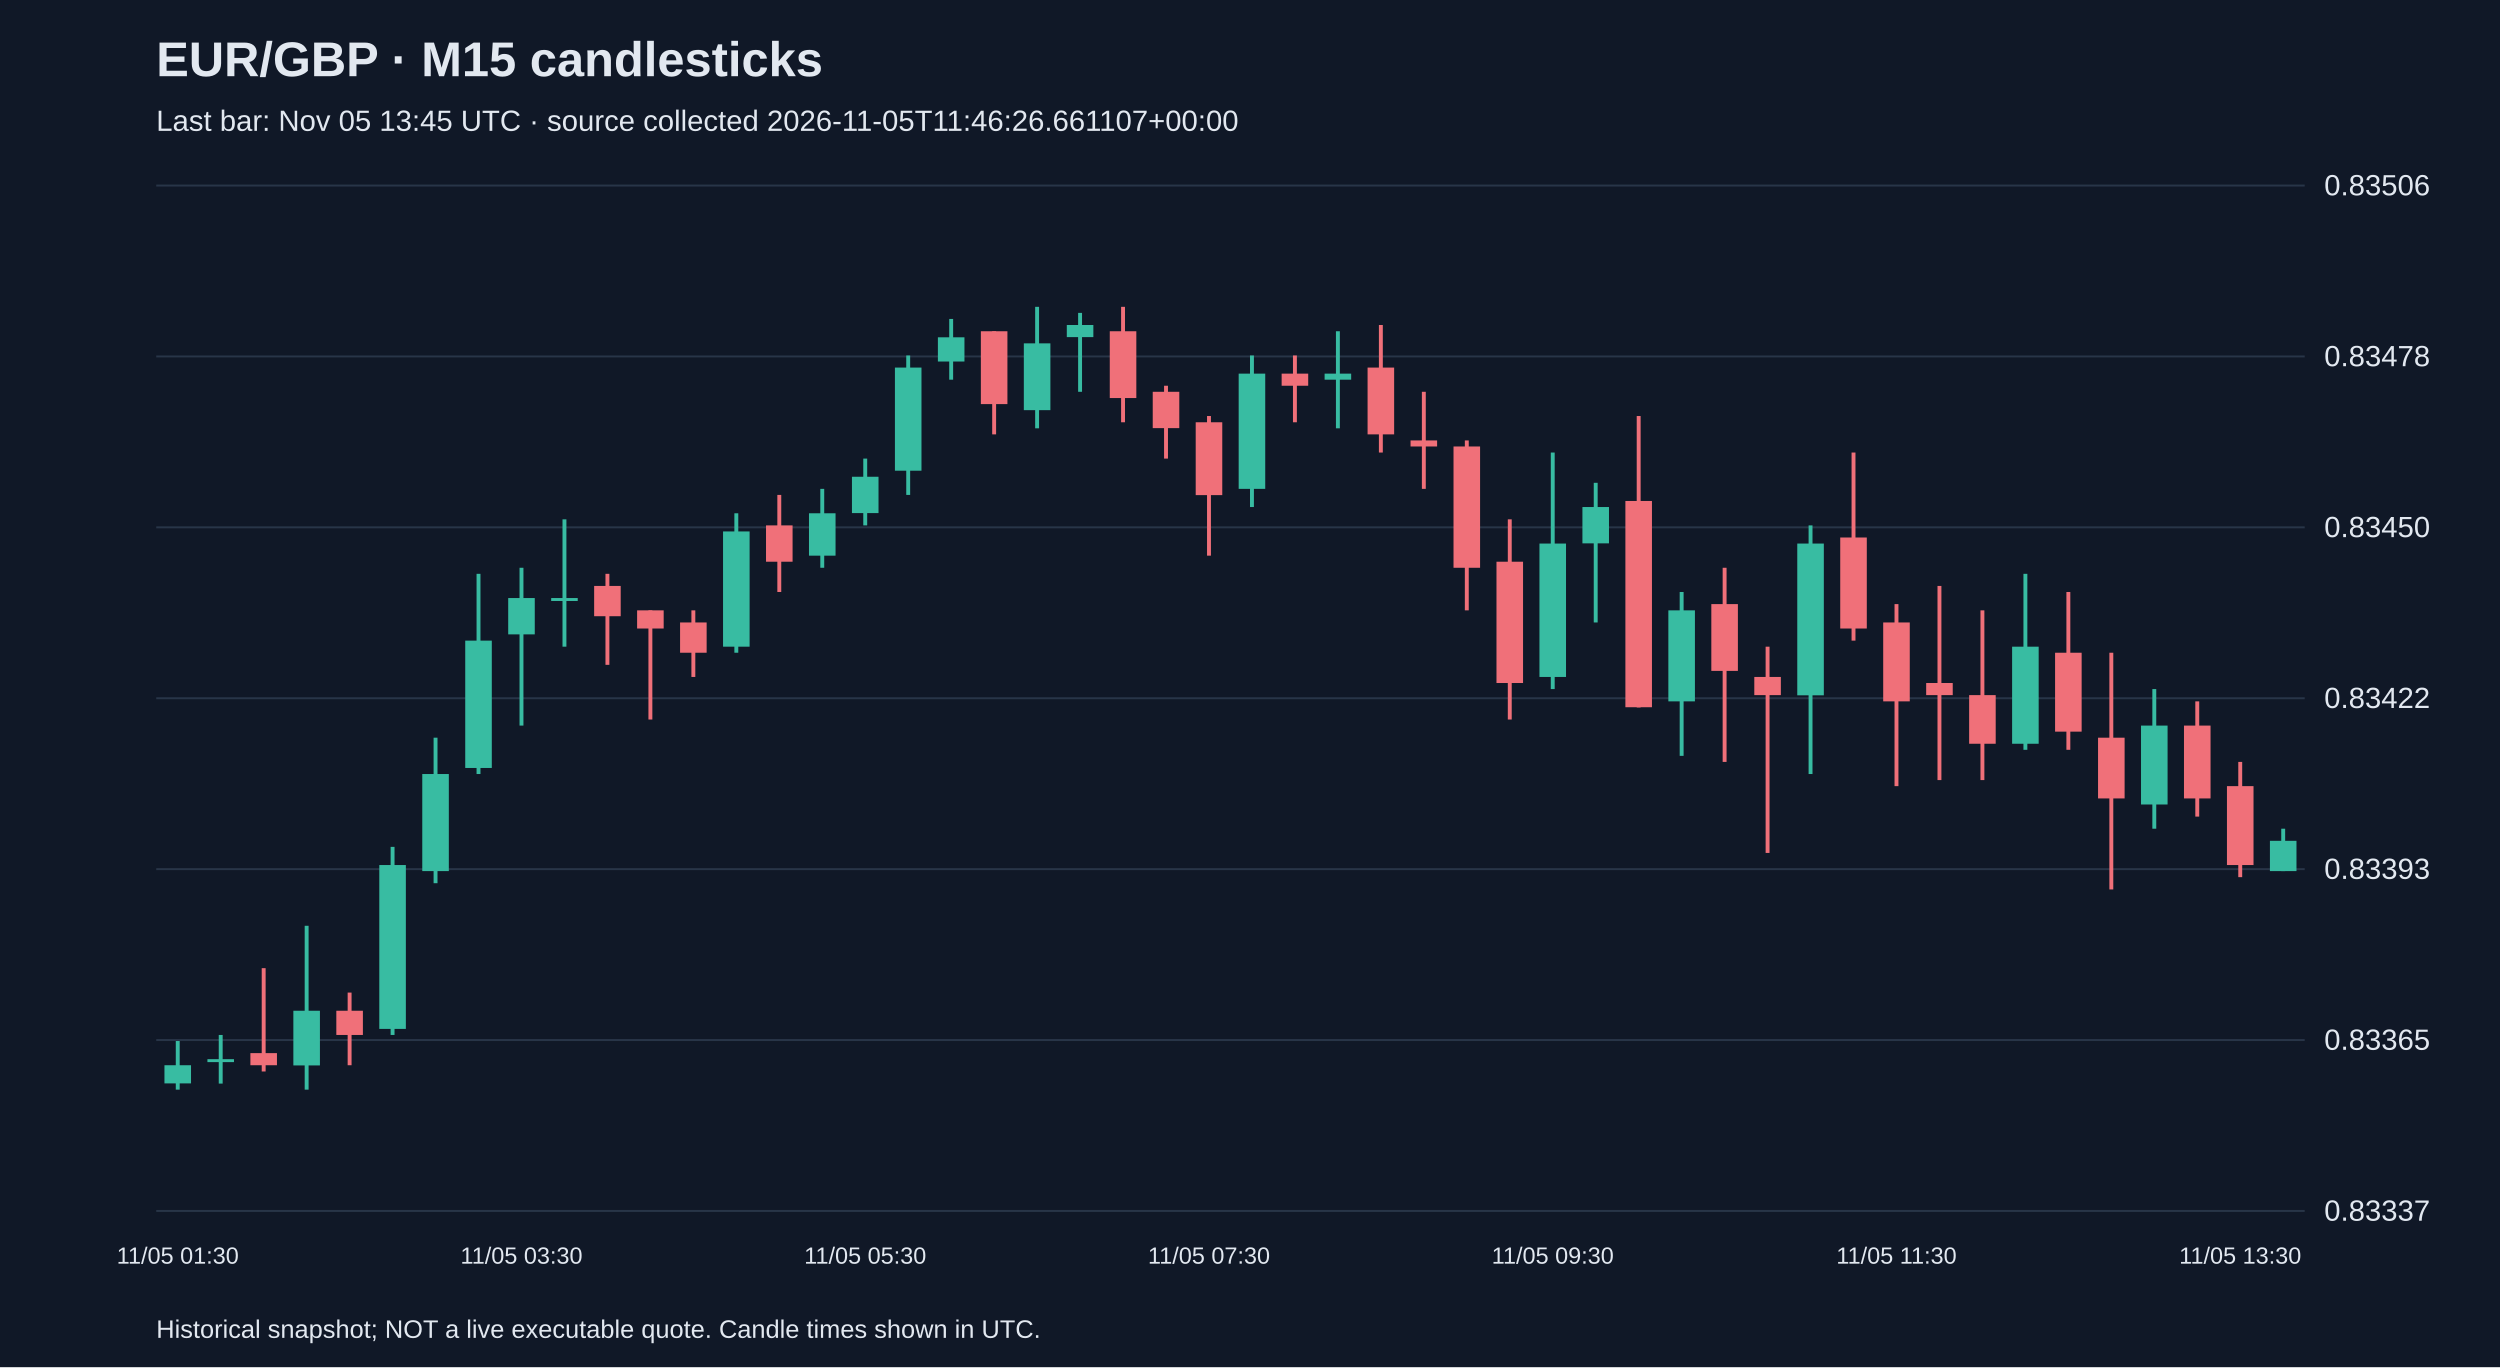
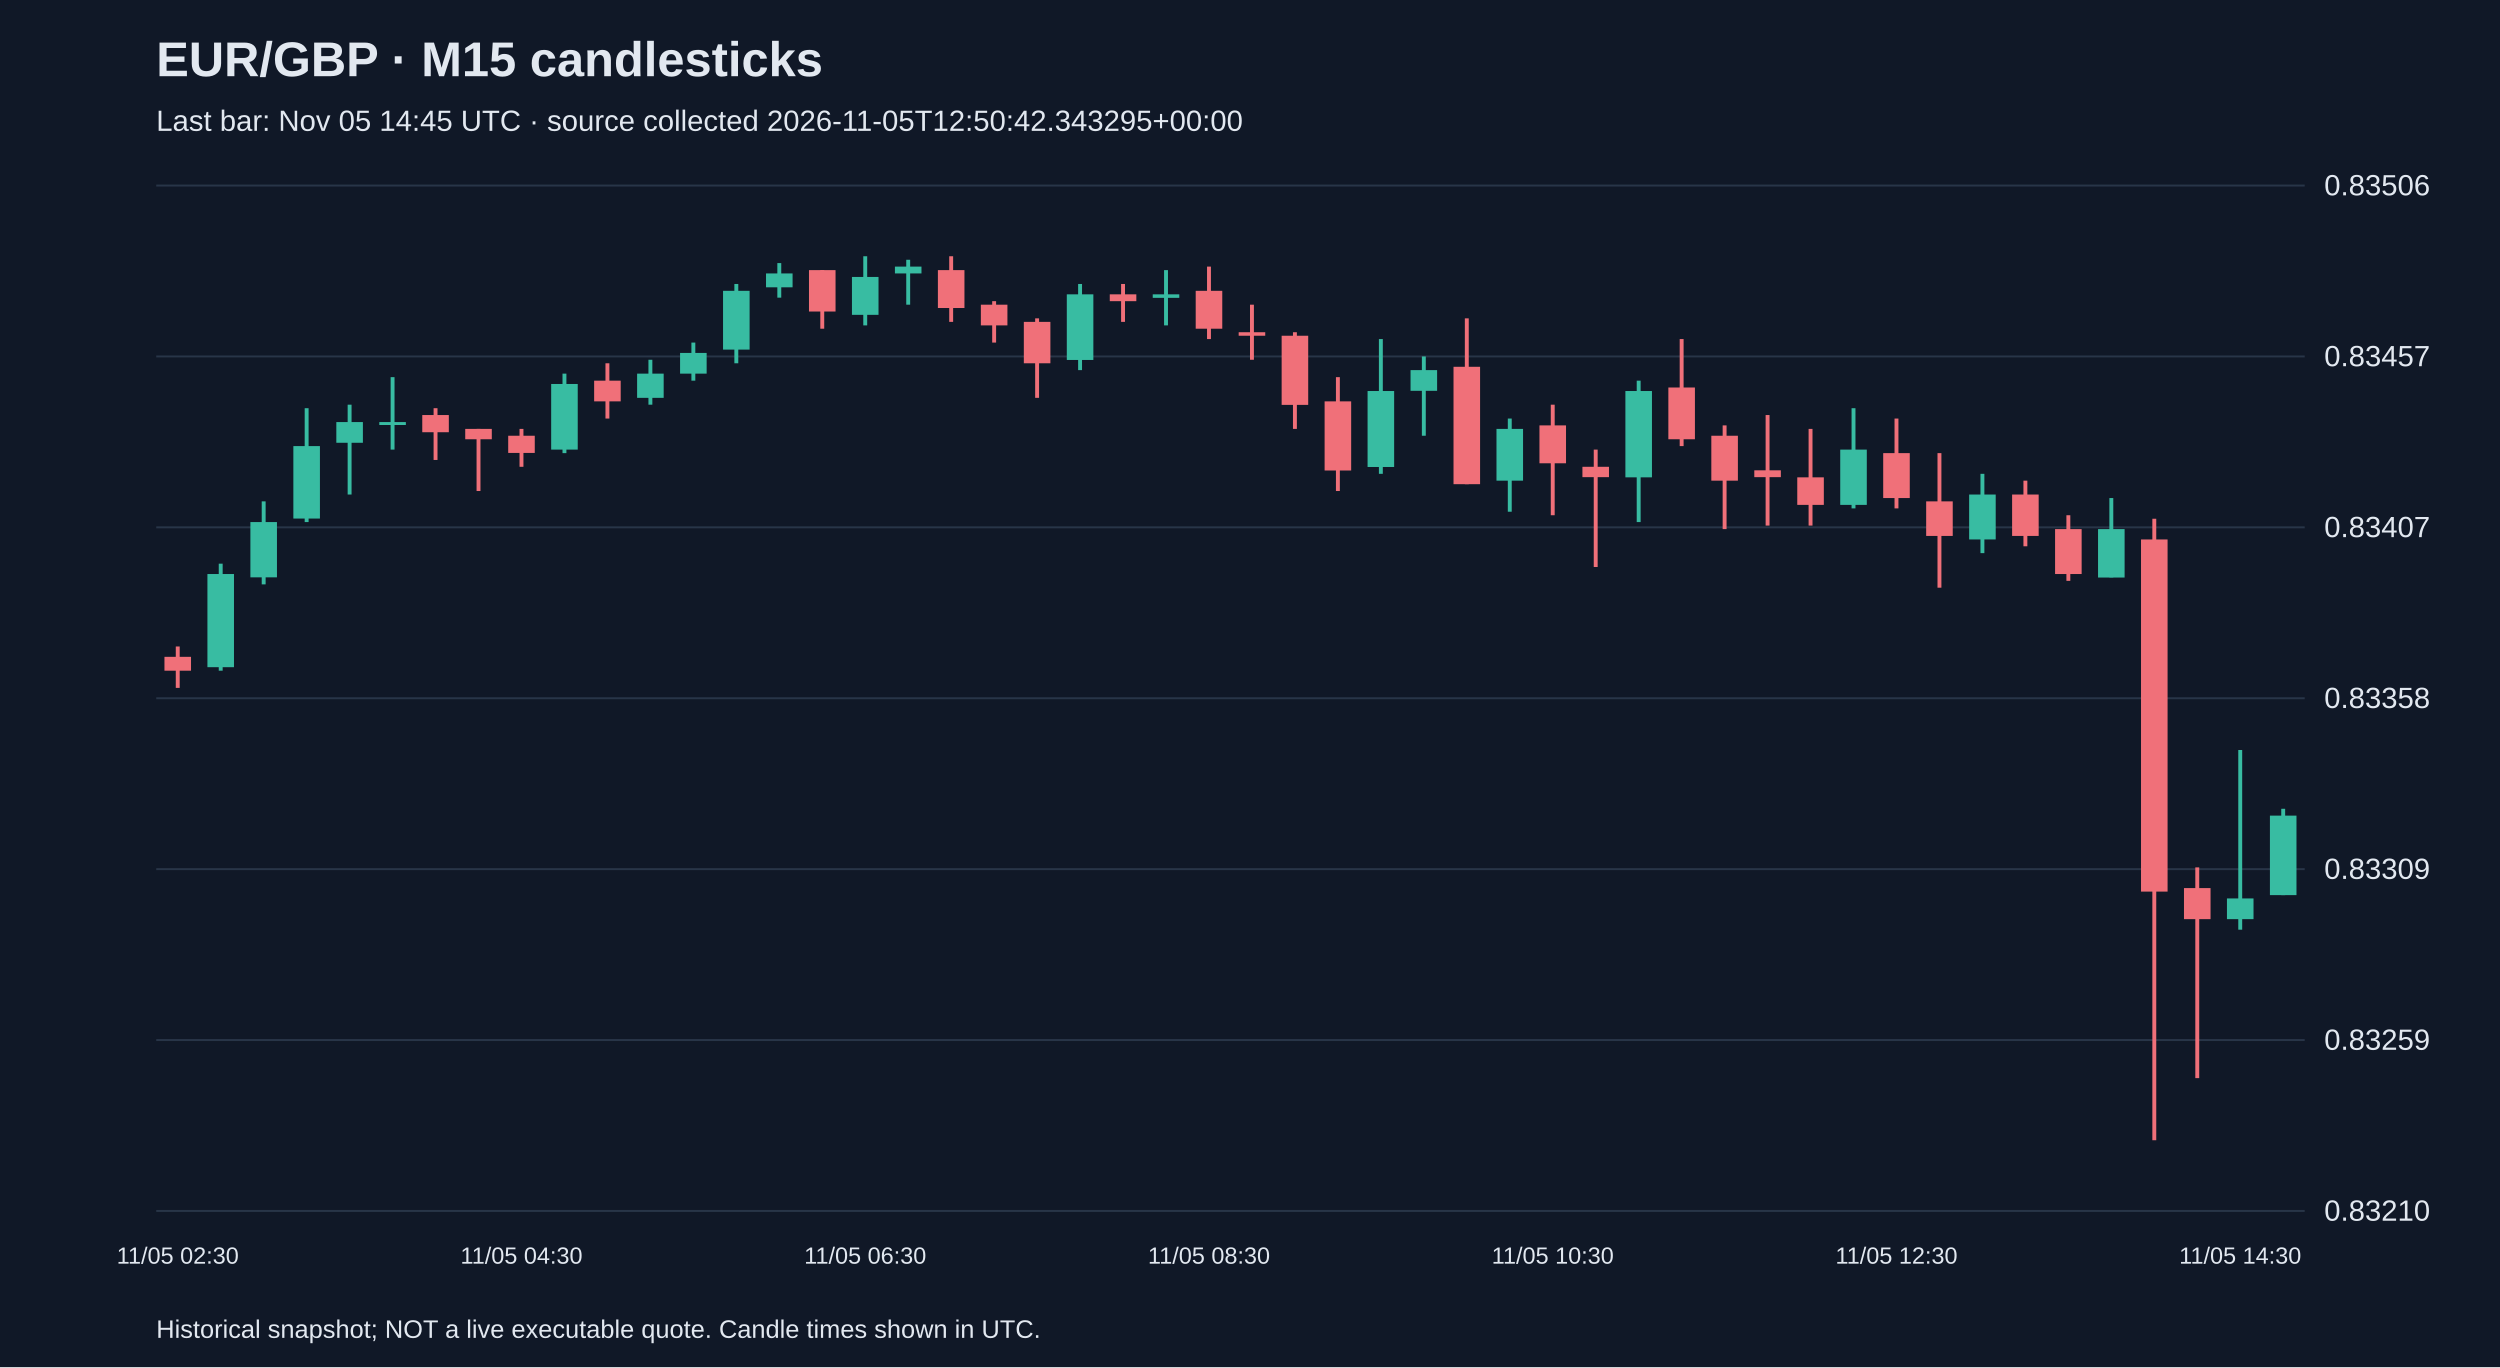
<svg xmlns="http://www.w3.org/2000/svg" viewBox="0 0 1280 700">
  <rect width="100%" height="100%" fill="#101827" />
  <style>text{font-family:Arial,sans-serif;fill:#e2e8f0}</style>
  <text x="80" y="39" font-size="25" font-weight="bold">EUR/GBP · M15 candlesticks</text>
-   <text x="80" y="67" font-size="15" fill="#a6b1c5">Last bar: Nov 05 13:45 UTC · source collected 2026-11-05T11:46:26.661107+00:00</text>
+   <text x="80" y="67" font-size="15" fill="#a6b1c5">Last bar: Nov 05 14:45 UTC · source collected 2026-11-05T12:50:42.343295+00:00</text>
  <line x1="80" y1="620.0" x2="1180" y2="620.0" stroke="#283548" />
-   <text x="1190" y="625.0" font-size="15">0.83337</text>
+   <text x="1190" y="625.0" font-size="15">0.83210</text>
  <line x1="80" y1="532.5" x2="1180" y2="532.5" stroke="#283548" />
-   <text x="1190" y="537.5" font-size="15">0.83365</text>
+   <text x="1190" y="537.5" font-size="15">0.83259</text>
  <line x1="80" y1="445.0" x2="1180" y2="445.0" stroke="#283548" />
-   <text x="1190" y="450.0" font-size="15">0.83393</text>
+   <text x="1190" y="450.0" font-size="15">0.83309</text>
  <line x1="80" y1="357.5" x2="1180" y2="357.5" stroke="#283548" />
-   <text x="1190" y="362.5" font-size="15">0.83422</text>
+   <text x="1190" y="362.5" font-size="15">0.83358</text>
  <line x1="80" y1="270.0" x2="1180" y2="270.0" stroke="#283548" />
-   <text x="1190" y="275.0" font-size="15">0.83450</text>
+   <text x="1190" y="275.0" font-size="15">0.83407</text>
  <line x1="80" y1="182.5" x2="1180" y2="182.5" stroke="#283548" />
-   <text x="1190" y="187.5" font-size="15">0.83478</text>
+   <text x="1190" y="187.5" font-size="15">0.83457</text>
  <line x1="80" y1="95.0" x2="1180" y2="95.0" stroke="#283548" />
  <text x="1190" y="100.0" font-size="15">0.83506</text>
-   <line x1="91.0" y1="533.0" x2="91.0" y2="557.9" stroke="#38bca2" stroke-width="2" />
-   <rect x="84.2" y="545.4" width="13.6" height="9.3" fill="#38bca2" />
-   <text x="91.0" y="647" text-anchor="middle" font-size="12">11/05 01:30</text>
-   <line x1="113.0" y1="529.9" x2="113.0" y2="554.8" stroke="#38bca2" stroke-width="2" />
-   <rect x="106.2" y="542.3" width="13.6" height="1.5" fill="#38bca2" />
-   <line x1="135.0" y1="495.7" x2="135.0" y2="548.6" stroke="#f07079" stroke-width="2" />
-   <rect x="128.2" y="539.2" width="13.6" height="6.2" fill="#f07079" />
-   <line x1="157.0" y1="474.0" x2="157.0" y2="557.9" stroke="#38bca2" stroke-width="2" />
-   <rect x="150.2" y="517.5" width="13.6" height="28.0" fill="#38bca2" />
-   <line x1="179.0" y1="508.2" x2="179.0" y2="545.4" stroke="#f07079" stroke-width="2" />
-   <rect x="172.2" y="517.5" width="13.6" height="12.4" fill="#f07079" />
-   <line x1="201.0" y1="433.6" x2="201.0" y2="529.9" stroke="#38bca2" stroke-width="2" />
-   <rect x="194.2" y="442.9" width="13.6" height="83.9" fill="#38bca2" />
-   <line x1="223.0" y1="377.7" x2="223.0" y2="452.2" stroke="#38bca2" stroke-width="2" />
-   <rect x="216.2" y="396.3" width="13.6" height="49.7" fill="#38bca2" />
-   <line x1="245.0" y1="293.8" x2="245.0" y2="396.3" stroke="#38bca2" stroke-width="2" />
-   <rect x="238.2" y="328.0" width="13.6" height="65.2" fill="#38bca2" />
-   <line x1="267.0" y1="290.7" x2="267.0" y2="371.5" stroke="#38bca2" stroke-width="2" />
-   <rect x="260.2" y="306.2" width="13.6" height="18.6" fill="#38bca2" />
-   <text x="267.0" y="647" text-anchor="middle" font-size="12">11/05 03:30</text>
-   <line x1="289.0" y1="265.9" x2="289.0" y2="331.1" stroke="#38bca2" stroke-width="2" />
-   <rect x="282.2" y="306.2" width="13.6" height="1.5" fill="#38bca2" />
-   <line x1="311.0" y1="293.8" x2="311.0" y2="340.4" stroke="#f07079" stroke-width="2" />
-   <rect x="304.2" y="300.0" width="13.6" height="15.5" fill="#f07079" />
-   <line x1="333.0" y1="312.5" x2="333.0" y2="368.4" stroke="#f07079" stroke-width="2" />
-   <rect x="326.2" y="312.5" width="13.6" height="9.3" fill="#f07079" />
-   <line x1="355.0" y1="312.5" x2="355.0" y2="346.6" stroke="#f07079" stroke-width="2" />
-   <rect x="348.2" y="318.7" width="13.6" height="15.5" fill="#f07079" />
-   <line x1="377.0" y1="262.8" x2="377.0" y2="334.2" stroke="#38bca2" stroke-width="2" />
-   <rect x="370.2" y="272.1" width="13.6" height="59.0" fill="#38bca2" />
-   <line x1="399.0" y1="253.4" x2="399.0" y2="303.1" stroke="#f07079" stroke-width="2" />
-   <rect x="392.2" y="269.0" width="13.6" height="18.6" fill="#f07079" />
-   <line x1="421.0" y1="250.3" x2="421.0" y2="290.7" stroke="#38bca2" stroke-width="2" />
-   <rect x="414.2" y="262.8" width="13.6" height="21.7" fill="#38bca2" />
-   <line x1="443.0" y1="234.8" x2="443.0" y2="269.0" stroke="#38bca2" stroke-width="2" />
-   <rect x="436.2" y="244.1" width="13.6" height="18.6" fill="#38bca2" />
-   <text x="443.0" y="647" text-anchor="middle" font-size="12">11/05 05:30</text>
-   <line x1="465.0" y1="182.0" x2="465.0" y2="253.4" stroke="#38bca2" stroke-width="2" />
-   <rect x="458.2" y="188.2" width="13.6" height="52.8" fill="#38bca2" />
-   <line x1="487.0" y1="163.3" x2="487.0" y2="194.4" stroke="#38bca2" stroke-width="2" />
-   <rect x="480.2" y="172.7" width="13.6" height="12.4" fill="#38bca2" />
-   <line x1="509.0" y1="169.6" x2="509.0" y2="222.4" stroke="#f07079" stroke-width="2" />
-   <rect x="502.2" y="169.6" width="13.6" height="37.3" fill="#f07079" />
-   <line x1="531.0" y1="157.1" x2="531.0" y2="219.3" stroke="#38bca2" stroke-width="2" />
-   <rect x="524.2" y="175.8" width="13.6" height="34.2" fill="#38bca2" />
-   <line x1="553.0" y1="160.2" x2="553.0" y2="200.6" stroke="#38bca2" stroke-width="2" />
-   <rect x="546.2" y="166.4" width="13.6" height="6.2" fill="#38bca2" />
-   <line x1="575.0" y1="157.1" x2="575.0" y2="216.2" stroke="#f07079" stroke-width="2" />
-   <rect x="568.2" y="169.6" width="13.6" height="34.2" fill="#f07079" />
-   <line x1="597.0" y1="197.5" x2="597.0" y2="234.8" stroke="#f07079" stroke-width="2" />
-   <rect x="590.2" y="200.6" width="13.6" height="18.6" fill="#f07079" />
-   <line x1="619.0" y1="213.0" x2="619.0" y2="284.5" stroke="#f07079" stroke-width="2" />
-   <rect x="612.2" y="216.2" width="13.6" height="37.3" fill="#f07079" />
-   <text x="619.0" y="647" text-anchor="middle" font-size="12">11/05 07:30</text>
-   <line x1="641.0" y1="182.0" x2="641.0" y2="259.6" stroke="#38bca2" stroke-width="2" />
-   <rect x="634.2" y="191.3" width="13.6" height="59.0" fill="#38bca2" />
-   <line x1="663.0" y1="182.0" x2="663.0" y2="216.2" stroke="#f07079" stroke-width="2" />
-   <rect x="656.2" y="191.3" width="13.6" height="6.2" fill="#f07079" />
-   <line x1="685.0" y1="169.6" x2="685.0" y2="219.3" stroke="#38bca2" stroke-width="2" />
-   <rect x="678.2" y="191.3" width="13.6" height="3.1" fill="#38bca2" />
-   <line x1="707.0" y1="166.4" x2="707.0" y2="231.7" stroke="#f07079" stroke-width="2" />
-   <rect x="700.2" y="188.2" width="13.6" height="34.2" fill="#f07079" />
-   <line x1="729.0" y1="200.6" x2="729.0" y2="250.3" stroke="#f07079" stroke-width="2" />
-   <rect x="722.2" y="225.5" width="13.6" height="3.1" fill="#f07079" />
-   <line x1="751.0" y1="225.5" x2="751.0" y2="312.5" stroke="#f07079" stroke-width="2" />
-   <rect x="744.2" y="228.6" width="13.6" height="62.1" fill="#f07079" />
-   <line x1="773.0" y1="265.9" x2="773.0" y2="368.4" stroke="#f07079" stroke-width="2" />
-   <rect x="766.2" y="287.6" width="13.6" height="62.1" fill="#f07079" />
-   <line x1="795.0" y1="231.7" x2="795.0" y2="352.8" stroke="#38bca2" stroke-width="2" />
-   <rect x="788.2" y="278.3" width="13.6" height="68.3" fill="#38bca2" />
-   <text x="795.0" y="647" text-anchor="middle" font-size="12">11/05 09:30</text>
-   <line x1="817.0" y1="247.2" x2="817.0" y2="318.7" stroke="#38bca2" stroke-width="2" />
-   <rect x="810.2" y="259.6" width="13.6" height="18.6" fill="#38bca2" />
-   <line x1="839.0" y1="213.0" x2="839.0" y2="362.2" stroke="#f07079" stroke-width="2" />
-   <rect x="832.2" y="256.5" width="13.6" height="105.6" fill="#f07079" />
-   <line x1="861.0" y1="303.1" x2="861.0" y2="387.0" stroke="#38bca2" stroke-width="2" />
-   <rect x="854.2" y="312.5" width="13.6" height="46.6" fill="#38bca2" />
-   <line x1="883.0" y1="290.7" x2="883.0" y2="390.1" stroke="#f07079" stroke-width="2" />
-   <rect x="876.2" y="309.3" width="13.6" height="34.2" fill="#f07079" />
-   <line x1="905.0" y1="331.1" x2="905.0" y2="436.7" stroke="#f07079" stroke-width="2" />
-   <rect x="898.2" y="346.6" width="13.6" height="9.3" fill="#f07079" />
-   <line x1="927.0" y1="269.0" x2="927.0" y2="396.3" stroke="#38bca2" stroke-width="2" />
-   <rect x="920.2" y="278.3" width="13.6" height="77.7" fill="#38bca2" />
-   <line x1="949.0" y1="231.7" x2="949.0" y2="328.0" stroke="#f07079" stroke-width="2" />
-   <rect x="942.2" y="275.2" width="13.6" height="46.6" fill="#f07079" />
-   <line x1="971.0" y1="309.3" x2="971.0" y2="402.5" stroke="#f07079" stroke-width="2" />
-   <rect x="964.2" y="318.7" width="13.6" height="40.4" fill="#f07079" />
-   <text x="971.0" y="647" text-anchor="middle" font-size="12">11/05 11:30</text>
-   <line x1="993.0" y1="300.0" x2="993.0" y2="399.4" stroke="#f07079" stroke-width="2" />
-   <rect x="986.2" y="349.7" width="13.6" height="6.2" fill="#f07079" />
-   <line x1="1015.0" y1="312.5" x2="1015.0" y2="399.4" stroke="#f07079" stroke-width="2" />
-   <rect x="1008.2" y="355.9" width="13.6" height="24.9" fill="#f07079" />
-   <line x1="1037.0" y1="293.8" x2="1037.0" y2="383.9" stroke="#38bca2" stroke-width="2" />
-   <rect x="1030.2" y="331.1" width="13.6" height="49.7" fill="#38bca2" />
-   <line x1="1059.0" y1="303.1" x2="1059.0" y2="383.9" stroke="#f07079" stroke-width="2" />
-   <rect x="1052.2" y="334.2" width="13.6" height="40.4" fill="#f07079" />
-   <line x1="1081.0" y1="334.2" x2="1081.0" y2="455.4" stroke="#f07079" stroke-width="2" />
-   <rect x="1074.2" y="377.7" width="13.6" height="31.1" fill="#f07079" />
-   <line x1="1103.0" y1="352.8" x2="1103.0" y2="424.3" stroke="#38bca2" stroke-width="2" />
-   <rect x="1096.2" y="371.5" width="13.6" height="40.4" fill="#38bca2" />
-   <line x1="1125.0" y1="359.1" x2="1125.0" y2="418.1" stroke="#f07079" stroke-width="2" />
-   <rect x="1118.2" y="371.5" width="13.6" height="37.3" fill="#f07079" />
-   <line x1="1147.0" y1="390.1" x2="1147.0" y2="449.1" stroke="#f07079" stroke-width="2" />
-   <rect x="1140.2" y="402.5" width="13.6" height="40.4" fill="#f07079" />
-   <text x="1147.0" y="647" text-anchor="middle" font-size="12">11/05 13:30</text>
-   <line x1="1169.0" y1="424.3" x2="1169.0" y2="446.0" stroke="#38bca2" stroke-width="2" />
-   <rect x="1162.2" y="430.5" width="13.6" height="15.5" fill="#38bca2" />
+   <line x1="91.0" y1="331.0" x2="91.0" y2="352.2" stroke="#f07079" stroke-width="2" />
+   <rect x="84.2" y="336.3" width="13.6" height="7.1" fill="#f07079" />
+   <text x="91.0" y="647" text-anchor="middle" font-size="12">11/05 02:30</text>
+   <line x1="113.0" y1="288.6" x2="113.0" y2="343.4" stroke="#38bca2" stroke-width="2" />
+   <rect x="106.2" y="293.9" width="13.6" height="47.7" fill="#38bca2" />
+   <line x1="135.0" y1="256.7" x2="135.0" y2="299.2" stroke="#38bca2" stroke-width="2" />
+   <rect x="128.2" y="267.3" width="13.6" height="28.3" fill="#38bca2" />
+   <line x1="157.0" y1="209.0" x2="157.0" y2="267.3" stroke="#38bca2" stroke-width="2" />
+   <rect x="150.2" y="228.4" width="13.6" height="37.1" fill="#38bca2" />
+   <line x1="179.0" y1="207.2" x2="179.0" y2="253.2" stroke="#38bca2" stroke-width="2" />
+   <rect x="172.2" y="216.1" width="13.6" height="10.6" fill="#38bca2" />
+   <line x1="201.0" y1="193.1" x2="201.0" y2="230.2" stroke="#38bca2" stroke-width="2" />
+   <rect x="194.2" y="216.1" width="13.6" height="1.5" fill="#38bca2" />
+   <line x1="223.0" y1="209.0" x2="223.0" y2="235.5" stroke="#f07079" stroke-width="2" />
+   <rect x="216.2" y="212.5" width="13.6" height="8.8" fill="#f07079" />
+   <line x1="245.0" y1="219.6" x2="245.0" y2="251.4" stroke="#f07079" stroke-width="2" />
+   <rect x="238.2" y="219.6" width="13.6" height="5.3" fill="#f07079" />
+   <line x1="267.0" y1="219.6" x2="267.0" y2="239.0" stroke="#f07079" stroke-width="2" />
+   <rect x="260.2" y="223.1" width="13.6" height="8.8" fill="#f07079" />
+   <text x="267.0" y="647" text-anchor="middle" font-size="12">11/05 04:30</text>
+   <line x1="289.0" y1="191.3" x2="289.0" y2="232.0" stroke="#38bca2" stroke-width="2" />
+   <rect x="282.2" y="196.6" width="13.6" height="33.6" fill="#38bca2" />
+   <line x1="311.0" y1="186.0" x2="311.0" y2="214.3" stroke="#f07079" stroke-width="2" />
+   <rect x="304.2" y="194.9" width="13.6" height="10.6" fill="#f07079" />
+   <line x1="333.0" y1="184.2" x2="333.0" y2="207.2" stroke="#38bca2" stroke-width="2" />
+   <rect x="326.2" y="191.3" width="13.6" height="12.4" fill="#38bca2" />
+   <line x1="355.0" y1="175.4" x2="355.0" y2="194.9" stroke="#38bca2" stroke-width="2" />
+   <rect x="348.2" y="180.7" width="13.6" height="10.6" fill="#38bca2" />
+   <line x1="377.0" y1="145.4" x2="377.0" y2="186.0" stroke="#38bca2" stroke-width="2" />
+   <rect x="370.2" y="148.9" width="13.6" height="30.1" fill="#38bca2" />
+   <line x1="399.0" y1="134.7" x2="399.0" y2="152.4" stroke="#38bca2" stroke-width="2" />
+   <rect x="392.2" y="140.0" width="13.6" height="7.1" fill="#38bca2" />
+   <line x1="421.0" y1="138.3" x2="421.0" y2="168.3" stroke="#f07079" stroke-width="2" />
+   <rect x="414.2" y="138.3" width="13.6" height="21.2" fill="#f07079" />
+   <line x1="443.0" y1="131.2" x2="443.0" y2="166.6" stroke="#38bca2" stroke-width="2" />
+   <rect x="436.2" y="141.8" width="13.6" height="19.4" fill="#38bca2" />
+   <text x="443.0" y="647" text-anchor="middle" font-size="12">11/05 06:30</text>
+   <line x1="465.0" y1="133.0" x2="465.0" y2="156.0" stroke="#38bca2" stroke-width="2" />
+   <rect x="458.2" y="136.5" width="13.6" height="3.5" fill="#38bca2" />
+   <line x1="487.0" y1="131.2" x2="487.0" y2="164.8" stroke="#f07079" stroke-width="2" />
+   <rect x="480.2" y="138.3" width="13.6" height="19.4" fill="#f07079" />
+   <line x1="509.0" y1="154.2" x2="509.0" y2="175.4" stroke="#f07079" stroke-width="2" />
+   <rect x="502.2" y="156.0" width="13.6" height="10.6" fill="#f07079" />
+   <line x1="531.0" y1="163.0" x2="531.0" y2="203.7" stroke="#f07079" stroke-width="2" />
+   <rect x="524.2" y="164.8" width="13.6" height="21.2" fill="#f07079" />
+   <line x1="553.0" y1="145.4" x2="553.0" y2="189.5" stroke="#38bca2" stroke-width="2" />
+   <rect x="546.2" y="150.7" width="13.6" height="33.6" fill="#38bca2" />
+   <line x1="575.0" y1="145.4" x2="575.0" y2="164.8" stroke="#f07079" stroke-width="2" />
+   <rect x="568.2" y="150.7" width="13.6" height="3.5" fill="#f07079" />
+   <line x1="597.0" y1="138.3" x2="597.0" y2="166.6" stroke="#38bca2" stroke-width="2" />
+   <rect x="590.2" y="150.7" width="13.6" height="1.8" fill="#38bca2" />
+   <line x1="619.0" y1="136.5" x2="619.0" y2="173.6" stroke="#f07079" stroke-width="2" />
+   <rect x="612.2" y="148.9" width="13.6" height="19.4" fill="#f07079" />
+   <text x="619.0" y="647" text-anchor="middle" font-size="12">11/05 08:30</text>
+   <line x1="641.0" y1="156.0" x2="641.0" y2="184.2" stroke="#f07079" stroke-width="2" />
+   <rect x="634.2" y="170.1" width="13.6" height="1.8" fill="#f07079" />
+   <line x1="663.0" y1="170.1" x2="663.0" y2="219.6" stroke="#f07079" stroke-width="2" />
+   <rect x="656.2" y="171.9" width="13.6" height="35.4" fill="#f07079" />
+   <line x1="685.0" y1="193.1" x2="685.0" y2="251.4" stroke="#f07079" stroke-width="2" />
+   <rect x="678.2" y="205.5" width="13.6" height="35.4" fill="#f07079" />
+   <line x1="707.0" y1="173.6" x2="707.0" y2="242.6" stroke="#38bca2" stroke-width="2" />
+   <rect x="700.2" y="200.2" width="13.6" height="38.9" fill="#38bca2" />
+   <line x1="729.0" y1="182.5" x2="729.0" y2="223.1" stroke="#38bca2" stroke-width="2" />
+   <rect x="722.2" y="189.5" width="13.6" height="10.6" fill="#38bca2" />
+   <line x1="751.0" y1="163.0" x2="751.0" y2="247.9" stroke="#f07079" stroke-width="2" />
+   <rect x="744.2" y="187.8" width="13.6" height="60.1" fill="#f07079" />
+   <line x1="773.0" y1="214.3" x2="773.0" y2="262.0" stroke="#38bca2" stroke-width="2" />
+   <rect x="766.2" y="219.6" width="13.6" height="26.5" fill="#38bca2" />
+   <line x1="795.0" y1="207.2" x2="795.0" y2="263.8" stroke="#f07079" stroke-width="2" />
+   <rect x="788.2" y="217.8" width="13.6" height="19.4" fill="#f07079" />
+   <text x="795.0" y="647" text-anchor="middle" font-size="12">11/05 10:30</text>
+   <line x1="817.0" y1="230.2" x2="817.0" y2="290.3" stroke="#f07079" stroke-width="2" />
+   <rect x="810.2" y="239.0" width="13.6" height="5.3" fill="#f07079" />
+   <line x1="839.0" y1="194.9" x2="839.0" y2="267.3" stroke="#38bca2" stroke-width="2" />
+   <rect x="832.2" y="200.2" width="13.6" height="44.2" fill="#38bca2" />
+   <line x1="861.0" y1="173.6" x2="861.0" y2="228.4" stroke="#f07079" stroke-width="2" />
+   <rect x="854.2" y="198.4" width="13.6" height="26.5" fill="#f07079" />
+   <line x1="883.0" y1="217.8" x2="883.0" y2="270.9" stroke="#f07079" stroke-width="2" />
+   <rect x="876.2" y="223.1" width="13.6" height="23.0" fill="#f07079" />
+   <line x1="905.0" y1="212.5" x2="905.0" y2="269.1" stroke="#f07079" stroke-width="2" />
+   <rect x="898.2" y="240.8" width="13.6" height="3.5" fill="#f07079" />
+   <line x1="927.0" y1="219.6" x2="927.0" y2="269.1" stroke="#f07079" stroke-width="2" />
+   <rect x="920.2" y="244.4" width="13.6" height="14.1" fill="#f07079" />
+   <line x1="949.0" y1="209.0" x2="949.0" y2="260.3" stroke="#38bca2" stroke-width="2" />
+   <rect x="942.2" y="230.2" width="13.6" height="28.3" fill="#38bca2" />
+   <line x1="971.0" y1="214.3" x2="971.0" y2="260.3" stroke="#f07079" stroke-width="2" />
+   <rect x="964.2" y="232.0" width="13.6" height="23.0" fill="#f07079" />
+   <text x="971.0" y="647" text-anchor="middle" font-size="12">11/05 12:30</text>
+   <line x1="993.0" y1="232.0" x2="993.0" y2="300.9" stroke="#f07079" stroke-width="2" />
+   <rect x="986.2" y="256.7" width="13.6" height="17.7" fill="#f07079" />
+   <line x1="1015.0" y1="242.6" x2="1015.0" y2="283.2" stroke="#38bca2" stroke-width="2" />
+   <rect x="1008.2" y="253.2" width="13.6" height="23.0" fill="#38bca2" />
+   <line x1="1037.0" y1="246.1" x2="1037.0" y2="279.7" stroke="#f07079" stroke-width="2" />
+   <rect x="1030.2" y="253.2" width="13.6" height="21.2" fill="#f07079" />
+   <line x1="1059.0" y1="263.8" x2="1059.0" y2="297.4" stroke="#f07079" stroke-width="2" />
+   <rect x="1052.2" y="270.9" width="13.6" height="23.0" fill="#f07079" />
+   <line x1="1081.0" y1="255.0" x2="1081.0" y2="295.6" stroke="#38bca2" stroke-width="2" />
+   <rect x="1074.2" y="270.9" width="13.6" height="24.8" fill="#38bca2" />
+   <line x1="1103.0" y1="265.6" x2="1103.0" y2="583.8" stroke="#f07079" stroke-width="2" />
+   <rect x="1096.2" y="276.2" width="13.6" height="180.3" fill="#f07079" />
+   <line x1="1125.0" y1="444.1" x2="1125.0" y2="552.0" stroke="#f07079" stroke-width="2" />
+   <rect x="1118.2" y="454.7" width="13.6" height="15.9" fill="#f07079" />
+   <line x1="1147.0" y1="384.0" x2="1147.0" y2="476.0" stroke="#38bca2" stroke-width="2" />
+   <rect x="1140.2" y="460.0" width="13.6" height="10.6" fill="#38bca2" />
+   <text x="1147.0" y="647" text-anchor="middle" font-size="12">11/05 14:30</text>
+   <line x1="1169.0" y1="414.1" x2="1169.0" y2="458.3" stroke="#38bca2" stroke-width="2" />
+   <rect x="1162.2" y="417.6" width="13.6" height="40.7" fill="#38bca2" />
  <text x="80" y="685" font-size="13">Historical snapshot; NOT a live executable quote. Candle times shown in UTC.</text>
</svg>
